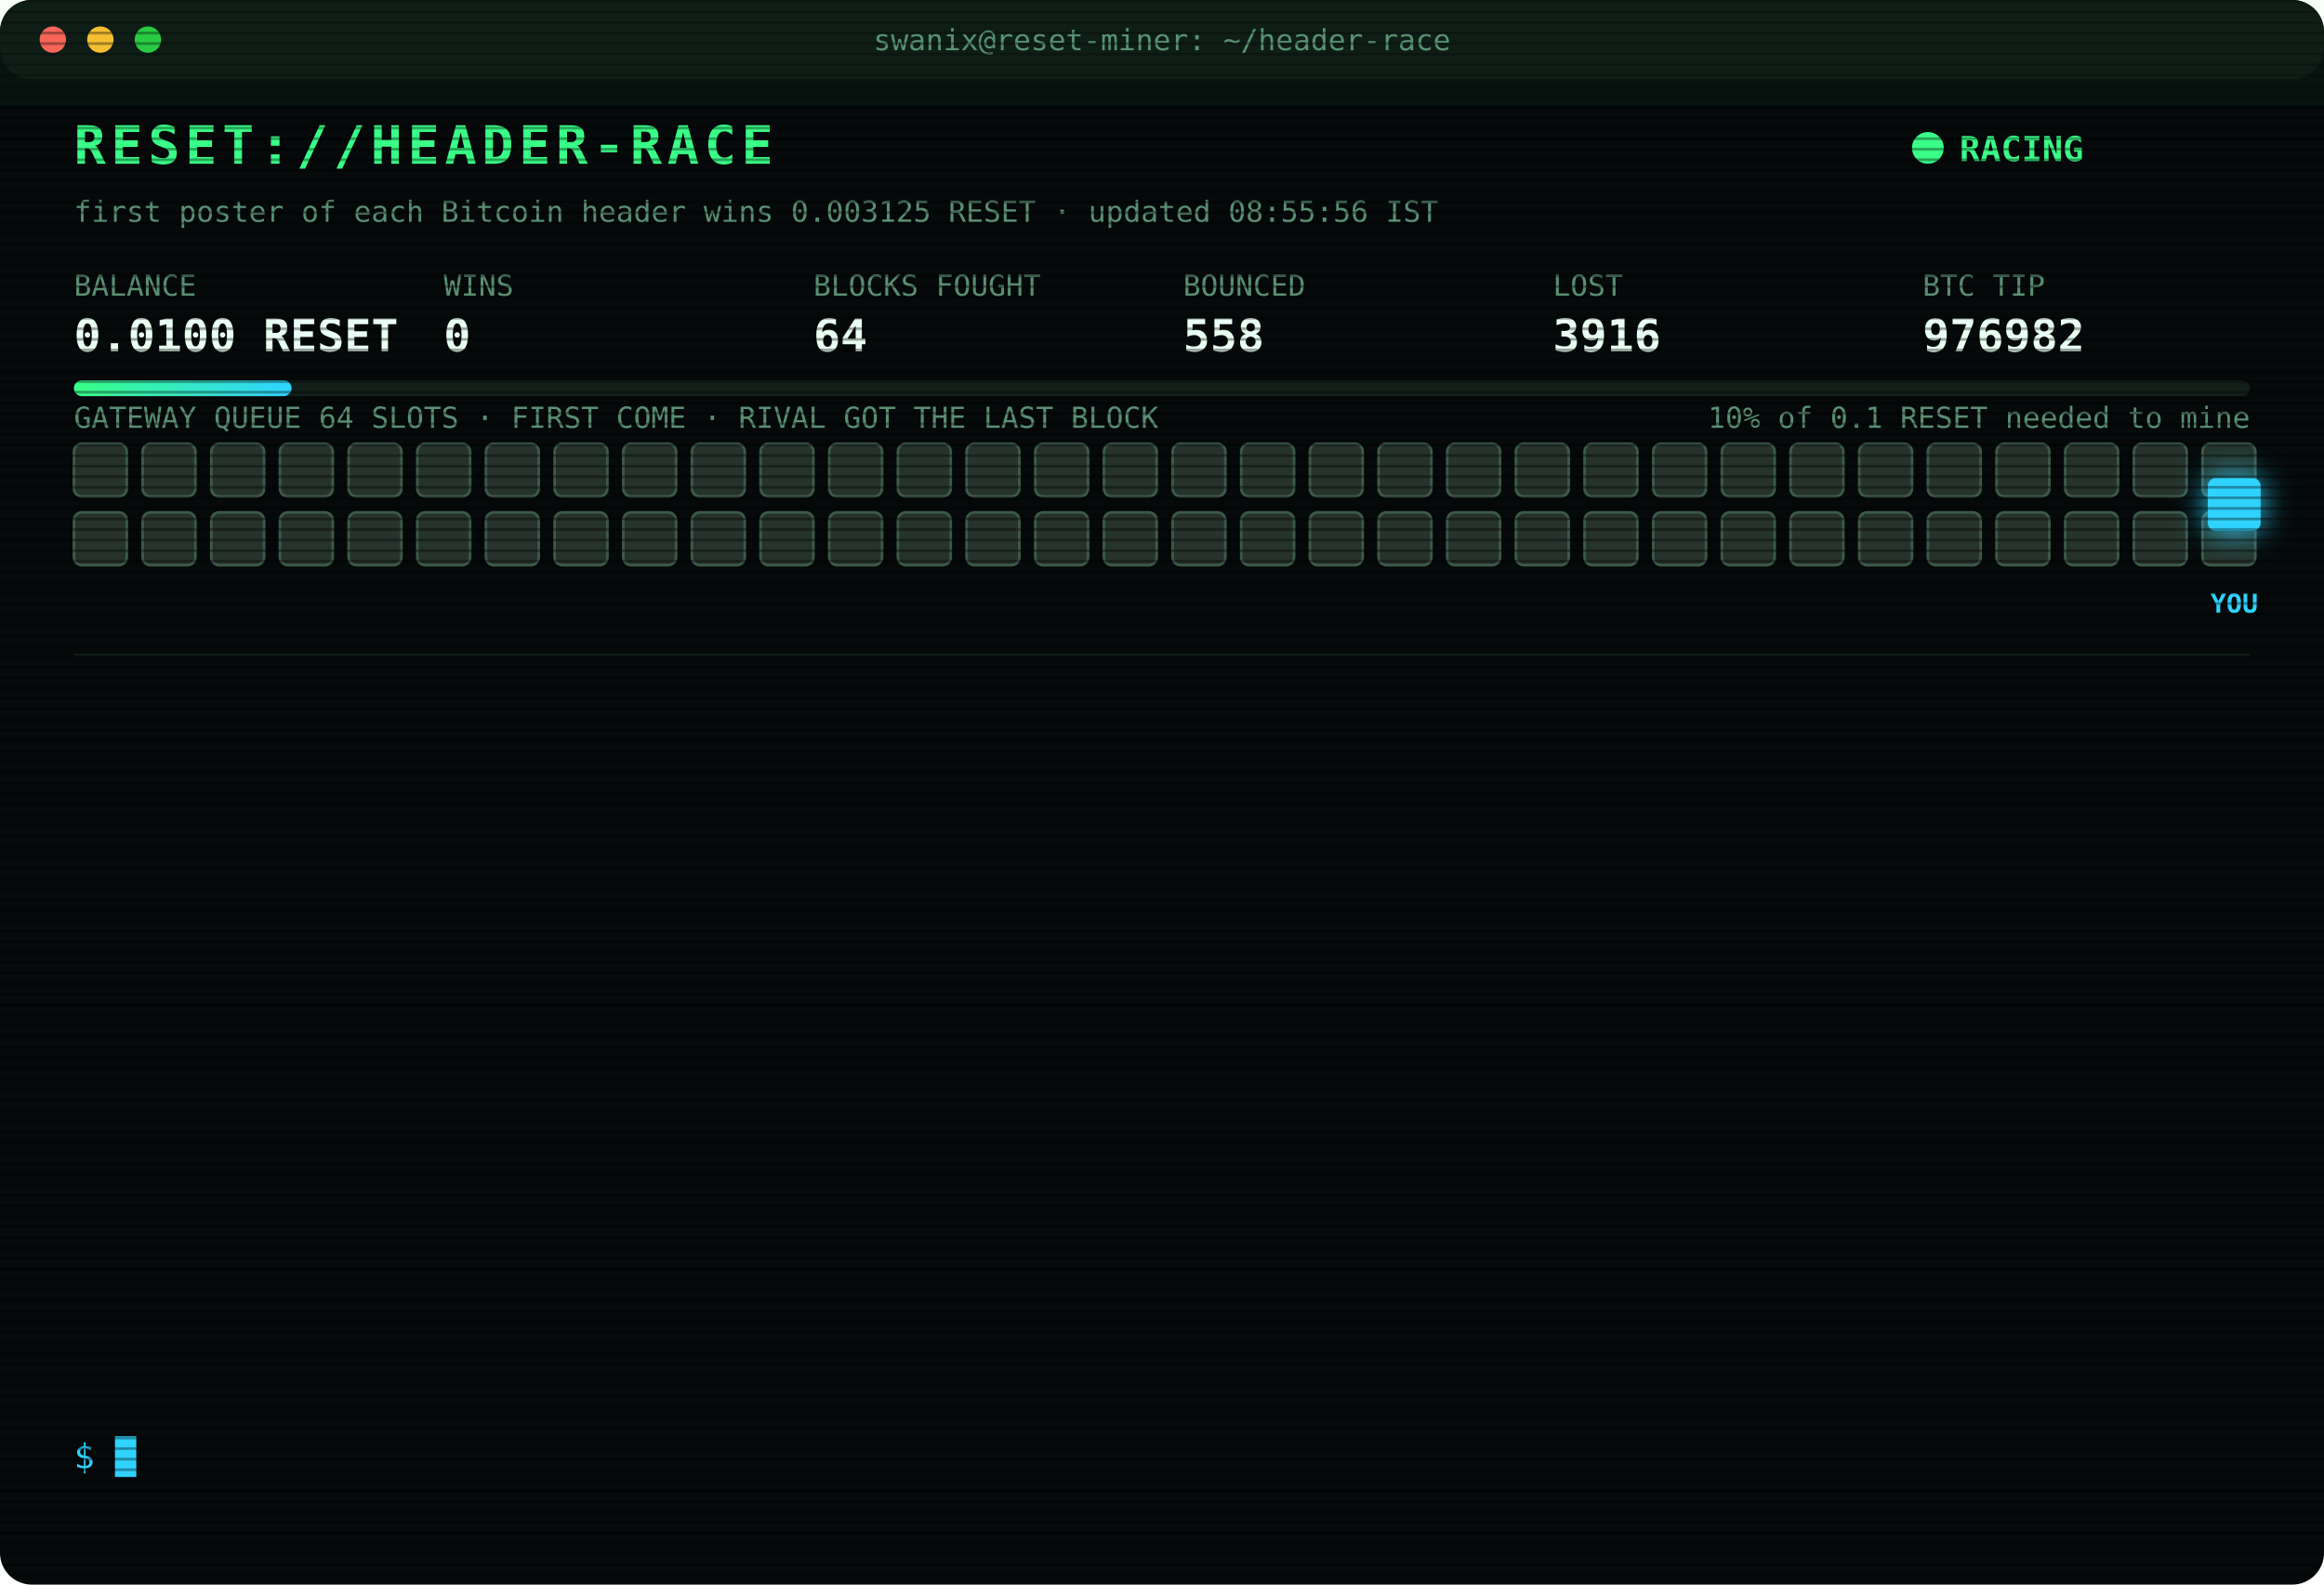
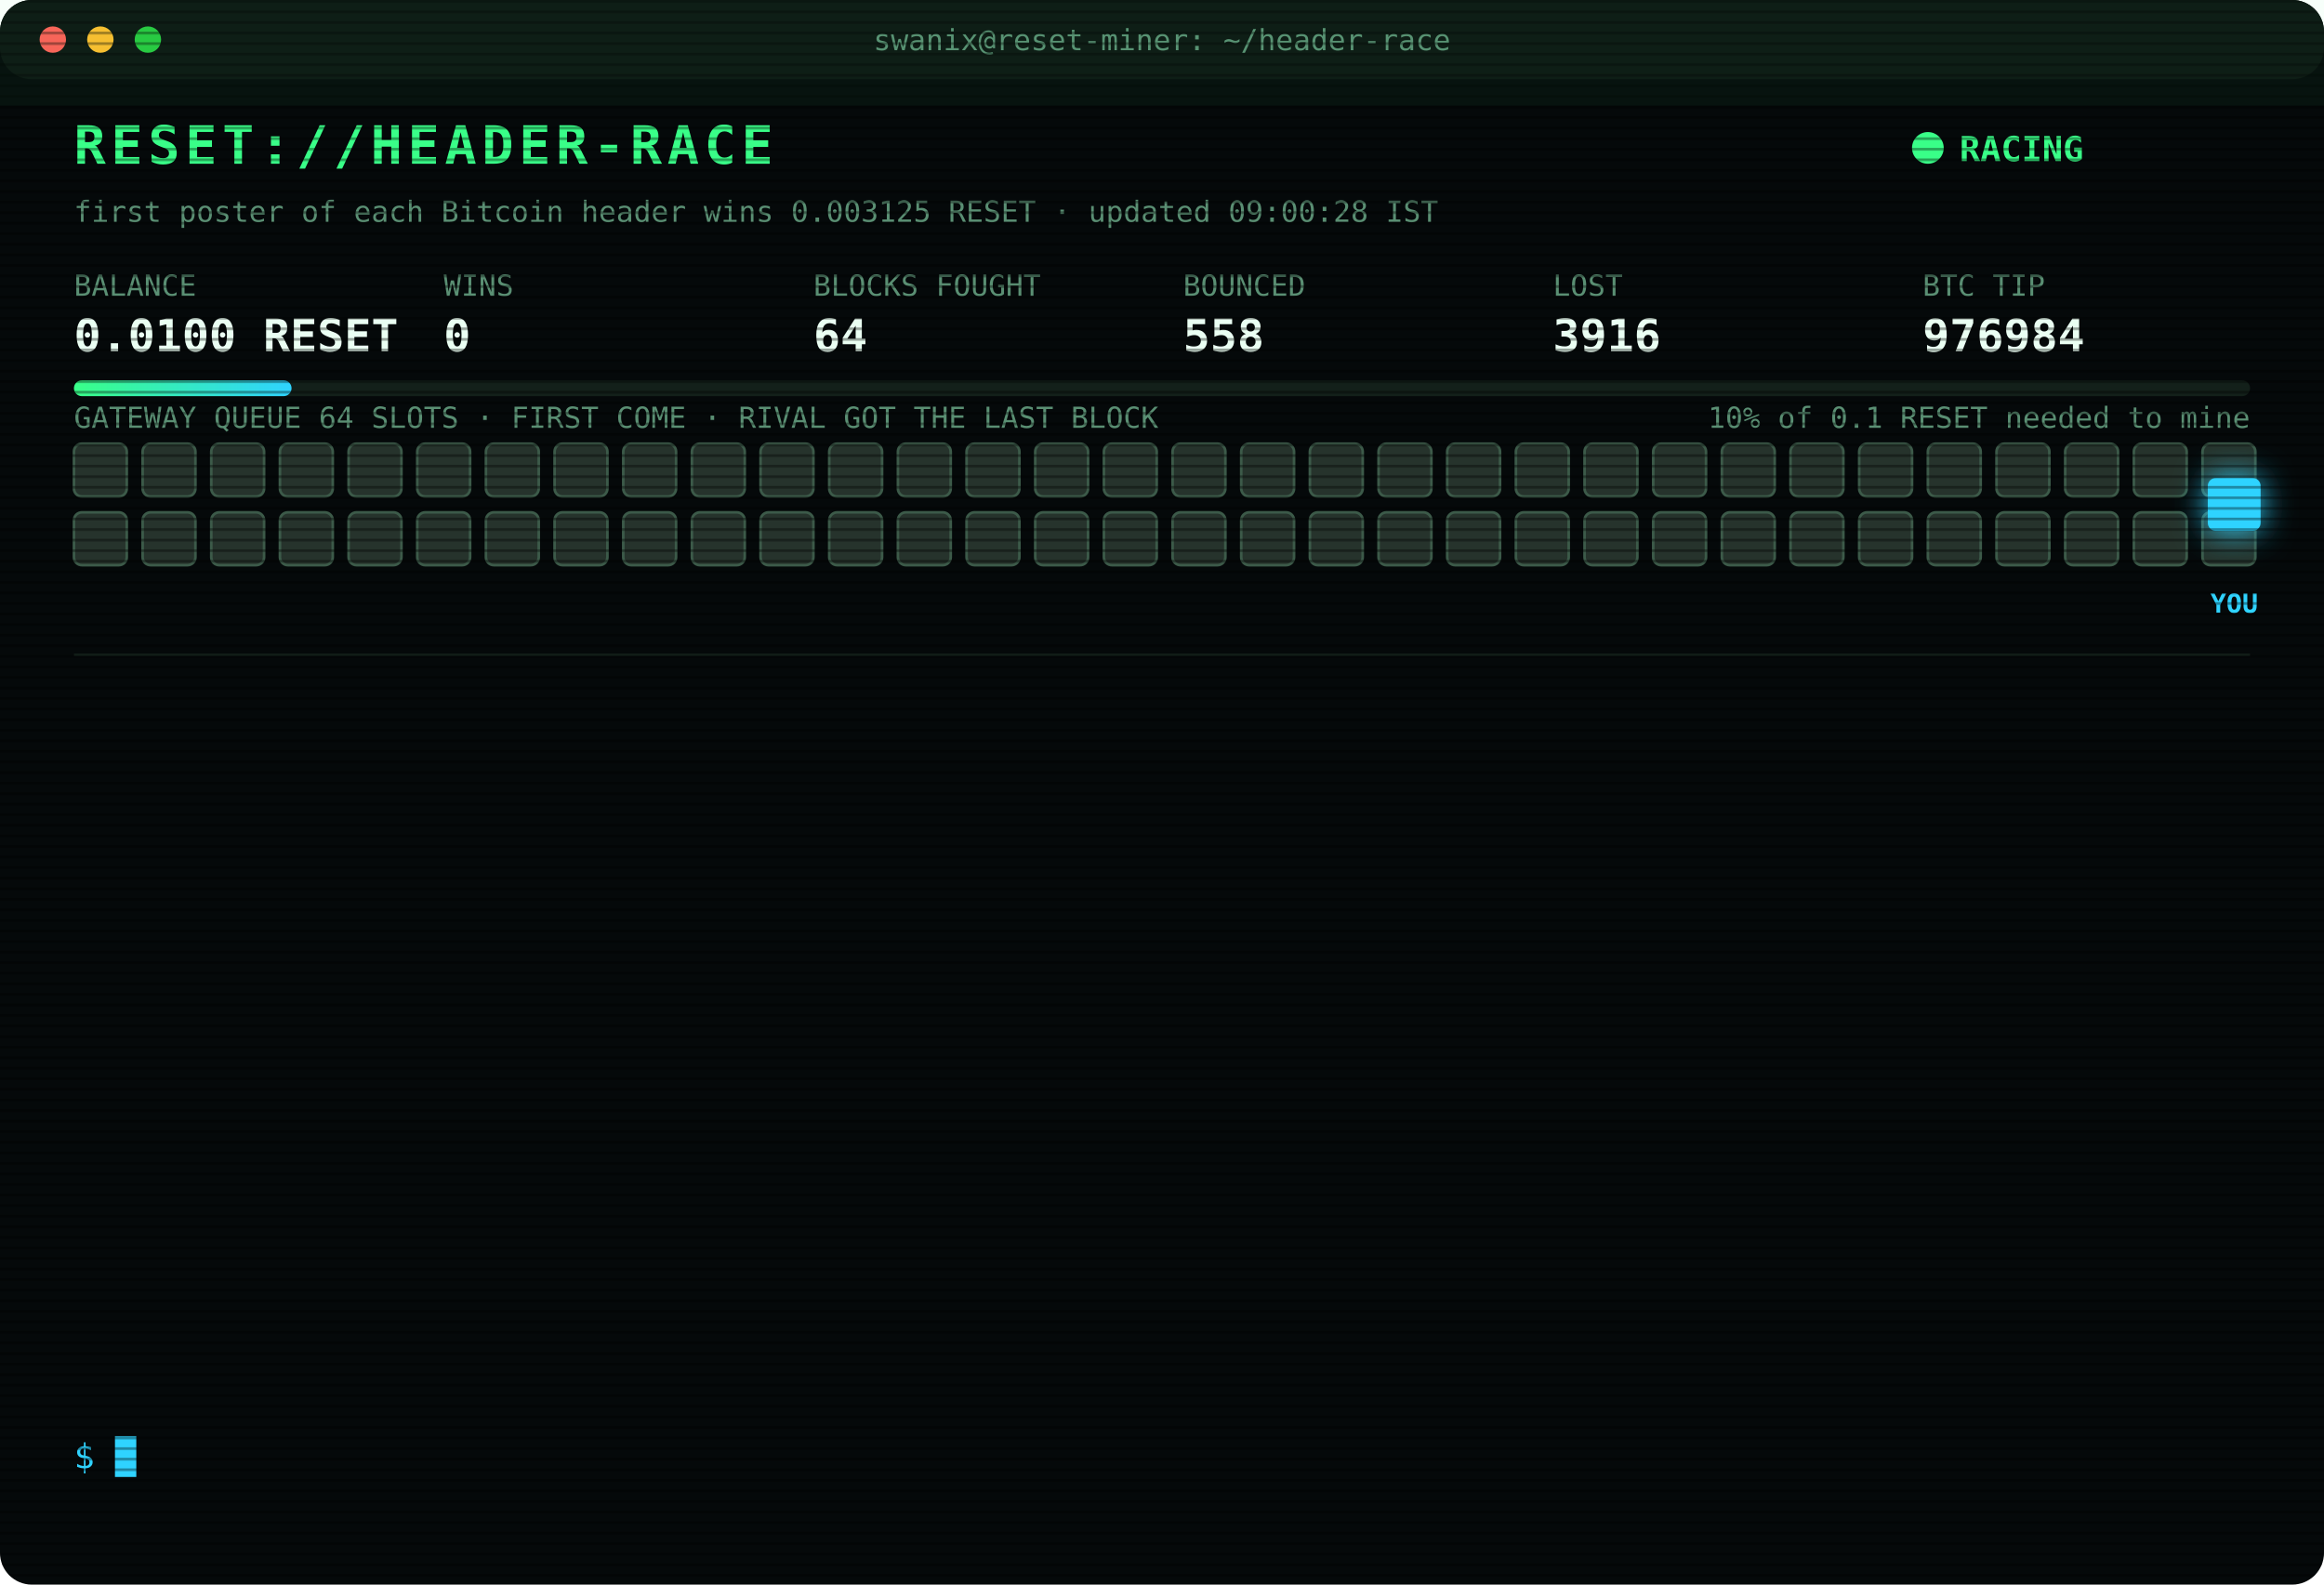
<svg xmlns="http://www.w3.org/2000/svg" width="880" height="600" viewBox="0 0 880 600" font-family="ui-monospace,SFMono-Regular,Menlo,Consolas,monospace">
  <style>
text{font-size:13px;fill:#7CFFB2}
.title{font-size:20px;font-weight:700;fill:#39FF88;letter-spacing:2px;animation:glitch 3s infinite steps(1)}
.sub{fill:#2fd3ff}.k{fill:#5a8f73;font-size:11px}.v{font-size:17px;font-weight:700;fill:#eafff3}
.ts{fill:#3f6b56}.boot{fill:#2fd3ff}.dim{fill:#5a8f73}.bad{fill:#ff4d6d}.warn{fill:#ffd23f}.mag{fill:#ff5cf0}.win{fill:#39FF88;font-weight:700}
.tag{font-size:10px;fill:#2fd3ff;font-weight:700}
.rival{fill:#26332c;stroke:#3c5a49;animation:jam 1.2s infinite alternate}
.idle{fill:#141c18;stroke:#22302a;animation:breathe 4s infinite}
.me{fill:#2fd3ff;filter:drop-shadow(0 0 6px #2fd3ff)}
.hover{animation:nudge 1.1s infinite ease-in-out}.bounce{animation:kick 1.4s infinite}
.ln{opacity:0;animation:in .4s forwards}
.cur{animation:blink 1s infinite steps(1)}
.scan{animation:scan 6s infinite linear}
.led{animation:blink 1.4s infinite}
@keyframes in{from{opacity:0;transform:translateX(-6px)}to{opacity:1;transform:none}}
@keyframes blink{50%{opacity:0}}
@keyframes jam{to{fill:#33463b}}
@keyframes breathe{50%{opacity:.4}}
@keyframes nudge{50%{transform:translateX(-10px)}}
@keyframes kick{0%,100%{transform:none}30%{transform:translateX(-14px)}55%{transform:translateX(10px) translateY(-6px)}}
@keyframes glitch{0%,92%{transform:none}93%{transform:translateX(2px);fill:#ff4d6d}95%{transform:translateX(-2px);fill:#2fd3ff}97%{transform:none}}
@keyframes scan{from{transform:translateY(-40px)}to{transform:translateY(600px)}}
</style>
  <defs>
    <pattern id="sl" width="4" height="4" patternUnits="userSpaceOnUse">
      <rect width="4" height="1" fill="#000" opacity=".35" />
    </pattern>
    <linearGradient id="bar">
      <stop offset="0" stop-color="#39FF88" />
      <stop offset="1" stop-color="#2fd3ff" />
    </linearGradient>
  </defs>
  <rect width="880" height="600" rx="12" fill="#05090a" />
  <rect width="880" height="30" rx="12" fill="#0d1512" />
  <circle cx="20" cy="15" r="5" fill="#ff5f57" />
  <circle cx="38" cy="15" r="5" fill="#febc2e" />
  <circle cx="56" cy="15" r="5" fill="#28c840" />
  <text x="440" y="19" text-anchor="middle" class="k">swanix@reset-miner: ~/header-race</text>
  <text x="28" y="62" class="title">RESET://HEADER-RACE</text>
  <circle class="led" cx="730" cy="56" r="6" fill="#39FF88" />
  <text x="742" y="61" class="win">RACING</text>
-   <text x="28" y="84" class="k">first poster of each Bitcoin header wins 0.003125 RESET · updated 08:55:56 IST</text>
+   <text x="28" y="84" class="k">first poster of each Bitcoin header wins 0.003125 RESET · updated 09:00:28 IST</text>
  <text x="28" y="112" class="k">BALANCE</text>
  <text x="28" y="133" class="v">0.0100 RESET</text>
  <text x="168" y="112" class="k">WINS</text>
  <text x="168" y="133" class="v">0</text>
  <text x="308" y="112" class="k">BLOCKS FOUGHT</text>
  <text x="308" y="133" class="v">64</text>
  <text x="448" y="112" class="k">BOUNCED</text>
  <text x="448" y="133" class="v">558</text>
  <text x="588" y="112" class="k">LOST</text>
  <text x="588" y="133" class="v">3916</text>
  <text x="728" y="112" class="k">BTC TIP</text>
-   <text x="728" y="133" class="v">976982</text>
+   <text x="728" y="133" class="v">976984</text>
  <rect x="28" y="144" width="824" height="6" rx="3" fill="#13201a" />
  <rect x="28" y="144" width="82.4" height="6" rx="3" fill="url(#bar)" />
  <text x="852" y="162" text-anchor="end" class="k">10% of 0.1 RESET needed to mine</text>
  <text x="28" y="162" class="k">GATEWAY QUEUE 64 SLOTS · FIRST COME · RIVAL GOT THE LAST BLOCK</text>
  <rect class="rival" x="28" y="168" width="20" height="20" rx="3" style="animation-delay:0.00s" />
  <rect class="rival" x="54" y="168" width="20" height="20" rx="3" style="animation-delay:0.05s" />
  <rect class="rival" x="80" y="168" width="20" height="20" rx="3" style="animation-delay:0.10s" />
  <rect class="rival" x="106" y="168" width="20" height="20" rx="3" style="animation-delay:0.15s" />
  <rect class="rival" x="132" y="168" width="20" height="20" rx="3" style="animation-delay:0.20s" />
  <rect class="rival" x="158" y="168" width="20" height="20" rx="3" style="animation-delay:0.25s" />
  <rect class="rival" x="184" y="168" width="20" height="20" rx="3" style="animation-delay:0.30s" />
  <rect class="rival" x="210" y="168" width="20" height="20" rx="3" style="animation-delay:0.35s" />
  <rect class="rival" x="236" y="168" width="20" height="20" rx="3" style="animation-delay:0.40s" />
  <rect class="rival" x="262" y="168" width="20" height="20" rx="3" style="animation-delay:0.45s" />
  <rect class="rival" x="288" y="168" width="20" height="20" rx="3" style="animation-delay:0.50s" />
  <rect class="rival" x="314" y="168" width="20" height="20" rx="3" style="animation-delay:0.55s" />
  <rect class="rival" x="340" y="168" width="20" height="20" rx="3" style="animation-delay:0.60s" />
  <rect class="rival" x="366" y="168" width="20" height="20" rx="3" style="animation-delay:0.65s" />
  <rect class="rival" x="392" y="168" width="20" height="20" rx="3" style="animation-delay:0.70s" />
  <rect class="rival" x="418" y="168" width="20" height="20" rx="3" style="animation-delay:0.75s" />
  <rect class="rival" x="444" y="168" width="20" height="20" rx="3" style="animation-delay:0.80s" />
  <rect class="rival" x="470" y="168" width="20" height="20" rx="3" style="animation-delay:0.85s" />
  <rect class="rival" x="496" y="168" width="20" height="20" rx="3" style="animation-delay:0.90s" />
  <rect class="rival" x="522" y="168" width="20" height="20" rx="3" style="animation-delay:0.95s" />
  <rect class="rival" x="548" y="168" width="20" height="20" rx="3" style="animation-delay:1.00s" />
  <rect class="rival" x="574" y="168" width="20" height="20" rx="3" style="animation-delay:1.05s" />
  <rect class="rival" x="600" y="168" width="20" height="20" rx="3" style="animation-delay:1.10s" />
  <rect class="rival" x="626" y="168" width="20" height="20" rx="3" style="animation-delay:1.15s" />
  <rect class="rival" x="652" y="168" width="20" height="20" rx="3" style="animation-delay:1.20s" />
  <rect class="rival" x="678" y="168" width="20" height="20" rx="3" style="animation-delay:1.25s" />
  <rect class="rival" x="704" y="168" width="20" height="20" rx="3" style="animation-delay:1.30s" />
  <rect class="rival" x="730" y="168" width="20" height="20" rx="3" style="animation-delay:1.35s" />
  <rect class="rival" x="756" y="168" width="20" height="20" rx="3" style="animation-delay:1.40s" />
  <rect class="rival" x="782" y="168" width="20" height="20" rx="3" style="animation-delay:1.45s" />
  <rect class="rival" x="808" y="168" width="20" height="20" rx="3" style="animation-delay:1.50s" />
  <rect class="rival" x="834" y="168" width="20" height="20" rx="3" style="animation-delay:1.55s" />
  <rect class="rival" x="28" y="194" width="20" height="20" rx="3" style="animation-delay:1.60s" />
  <rect class="rival" x="54" y="194" width="20" height="20" rx="3" style="animation-delay:1.65s" />
  <rect class="rival" x="80" y="194" width="20" height="20" rx="3" style="animation-delay:1.70s" />
  <rect class="rival" x="106" y="194" width="20" height="20" rx="3" style="animation-delay:1.75s" />
  <rect class="rival" x="132" y="194" width="20" height="20" rx="3" style="animation-delay:1.80s" />
  <rect class="rival" x="158" y="194" width="20" height="20" rx="3" style="animation-delay:1.85s" />
  <rect class="rival" x="184" y="194" width="20" height="20" rx="3" style="animation-delay:1.90s" />
  <rect class="rival" x="210" y="194" width="20" height="20" rx="3" style="animation-delay:1.95s" />
  <rect class="rival" x="236" y="194" width="20" height="20" rx="3" style="animation-delay:2.00s" />
  <rect class="rival" x="262" y="194" width="20" height="20" rx="3" style="animation-delay:2.05s" />
  <rect class="rival" x="288" y="194" width="20" height="20" rx="3" style="animation-delay:2.10s" />
  <rect class="rival" x="314" y="194" width="20" height="20" rx="3" style="animation-delay:2.15s" />
  <rect class="rival" x="340" y="194" width="20" height="20" rx="3" style="animation-delay:2.20s" />
  <rect class="rival" x="366" y="194" width="20" height="20" rx="3" style="animation-delay:2.25s" />
  <rect class="rival" x="392" y="194" width="20" height="20" rx="3" style="animation-delay:2.30s" />
  <rect class="rival" x="418" y="194" width="20" height="20" rx="3" style="animation-delay:2.35s" />
  <rect class="rival" x="444" y="194" width="20" height="20" rx="3" style="animation-delay:2.40s" />
  <rect class="rival" x="470" y="194" width="20" height="20" rx="3" style="animation-delay:2.45s" />
  <rect class="rival" x="496" y="194" width="20" height="20" rx="3" style="animation-delay:2.50s" />
  <rect class="rival" x="522" y="194" width="20" height="20" rx="3" style="animation-delay:2.55s" />
  <rect class="rival" x="548" y="194" width="20" height="20" rx="3" style="animation-delay:2.60s" />
  <rect class="rival" x="574" y="194" width="20" height="20" rx="3" style="animation-delay:2.65s" />
  <rect class="rival" x="600" y="194" width="20" height="20" rx="3" style="animation-delay:2.70s" />
  <rect class="rival" x="626" y="194" width="20" height="20" rx="3" style="animation-delay:2.75s" />
  <rect class="rival" x="652" y="194" width="20" height="20" rx="3" style="animation-delay:2.80s" />
  <rect class="rival" x="678" y="194" width="20" height="20" rx="3" style="animation-delay:2.85s" />
  <rect class="rival" x="704" y="194" width="20" height="20" rx="3" style="animation-delay:2.90s" />
  <rect class="rival" x="730" y="194" width="20" height="20" rx="3" style="animation-delay:2.95s" />
  <rect class="rival" x="756" y="194" width="20" height="20" rx="3" style="animation-delay:3.00s" />
  <rect class="rival" x="782" y="194" width="20" height="20" rx="3" style="animation-delay:3.05s" />
  <rect class="rival" x="808" y="194" width="20" height="20" rx="3" style="animation-delay:3.10s" />
  <rect class="rival" x="834" y="194" width="20" height="20" rx="3" style="animation-delay:3.15s" />
  <g class="hover">
    <rect class="me" x="836" y="181" width="20" height="20" rx="3" />
    <text class="tag" x="846" y="232" text-anchor="middle">YOU</text>
  </g>
  <line x1="28" x2="852" y1="248" y2="248" stroke="#13201a" />
  <g class="ln" style="animation-delay:0.40s">
    <text x="28" y="270" class="ts">06:44:31</text>
    <text x="104" y="270" class="bad">[LOST] #976971 taken by a rival miner</text>
  </g>
  <g class="ln" style="animation-delay:0.65s">
    <text x="28" y="292" class="ts">07:18:15</text>
    <text x="104" y="292" class="bad">[LOST] #976972 taken by a rival miner</text>
  </g>
  <g class="ln" style="animation-delay:0.90s">
    <text x="28" y="314" class="ts">07:35:14</text>
    <text x="104" y="314" class="bad">[LOST] #976973 taken by a rival miner</text>
  </g>
  <g class="ln" style="animation-delay:1.15s">
    <text x="28" y="336" class="ts">07:40:03</text>
    <text x="104" y="336" class="bad">[LOST] #976974 taken by a rival miner</text>
  </g>
  <g class="ln" style="animation-delay:1.40s">
    <text x="28" y="358" class="ts">07:44:51</text>
    <text x="104" y="358" class="bad">[LOST] #976975 taken by a rival miner</text>
  </g>
  <g class="ln" style="animation-delay:1.65s">
    <text x="28" y="380" class="ts">08:01:17</text>
    <text x="104" y="380" class="bad">[LOST] #976976 taken by a rival miner</text>
  </g>
  <g class="ln" style="animation-delay:1.90s">
    <text x="28" y="402" class="ts">08:02:39</text>
    <text x="104" y="402" class="bad">[LOST] #976977 taken by a rival miner</text>
  </g>
  <g class="ln" style="animation-delay:2.15s">
    <text x="28" y="424" class="ts">08:19:17</text>
    <text x="104" y="424" class="bad">[LOST] #976978 taken by a rival miner</text>
  </g>
  <g class="ln" style="animation-delay:2.40s">
    <text x="28" y="446" class="ts">08:25:33</text>
    <text x="104" y="446" class="bad">[LOST] #976979 taken by a rival miner</text>
  </g>
  <g class="ln" style="animation-delay:2.65s">
    <text x="28" y="468" class="ts">08:28:01</text>
    <text x="104" y="468" class="bad">[LOST] #976980 taken by a rival miner</text>
  </g>
  <g class="ln" style="animation-delay:2.90s">
    <text x="28" y="490" class="ts">08:28:05</text>
    <text x="104" y="490" class="bad">[LOST] #976981 taken by a rival miner</text>
  </g>
  <g class="ln" style="animation-delay:3.15s">
    <text x="28" y="512" class="ts">08:45:43</text>
    <text x="104" y="512" class="bad">[LOST] #976982 taken by a rival miner</text>
  </g>
  <g class="ln" style="animation-delay:3.40s">
    <text x="28" y="534" class="ts">08:55:56</text>
    <text x="104" y="534" class="dim">[STINT END] calls 769 · wins 0</text>
  </g>
  <text x="28" y="556" class="sub">$ <tspan class="cur">█</tspan>
  </text>
  <rect width="880" height="600" rx="12" fill="url(#sl)" pointer-events="none" />
  <rect class="scan" width="880" height="40" fill="#39FF88" opacity=".04" />
</svg>
